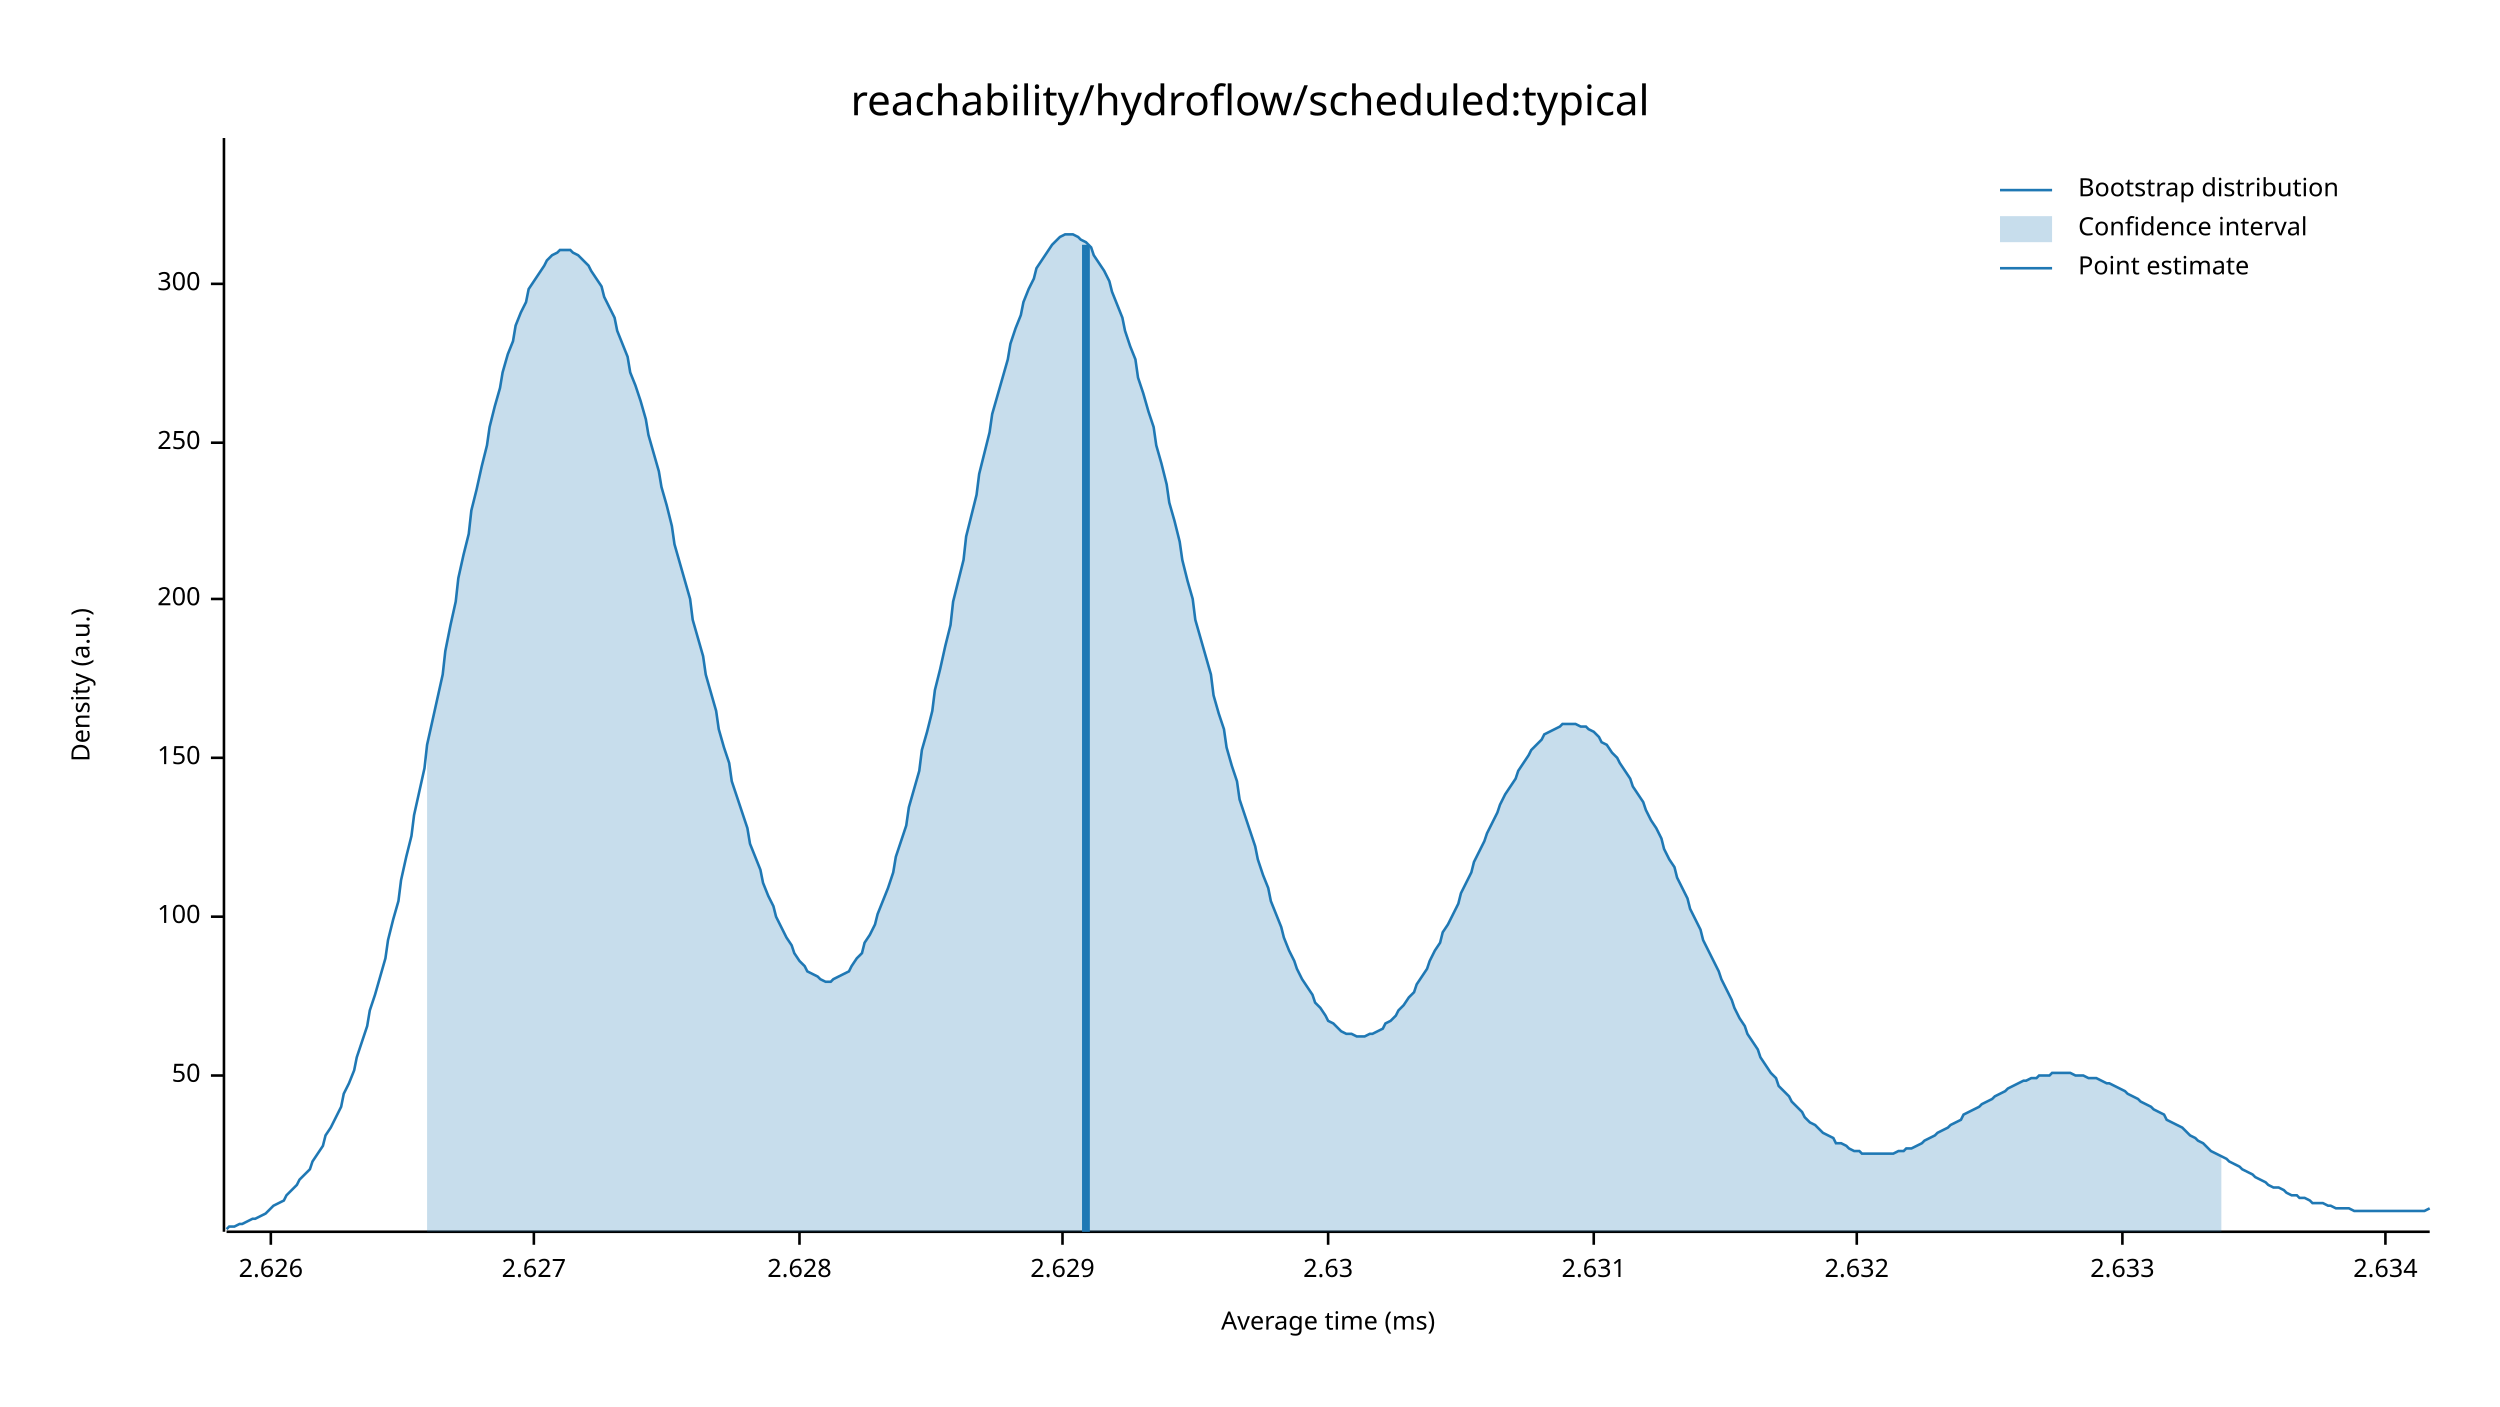
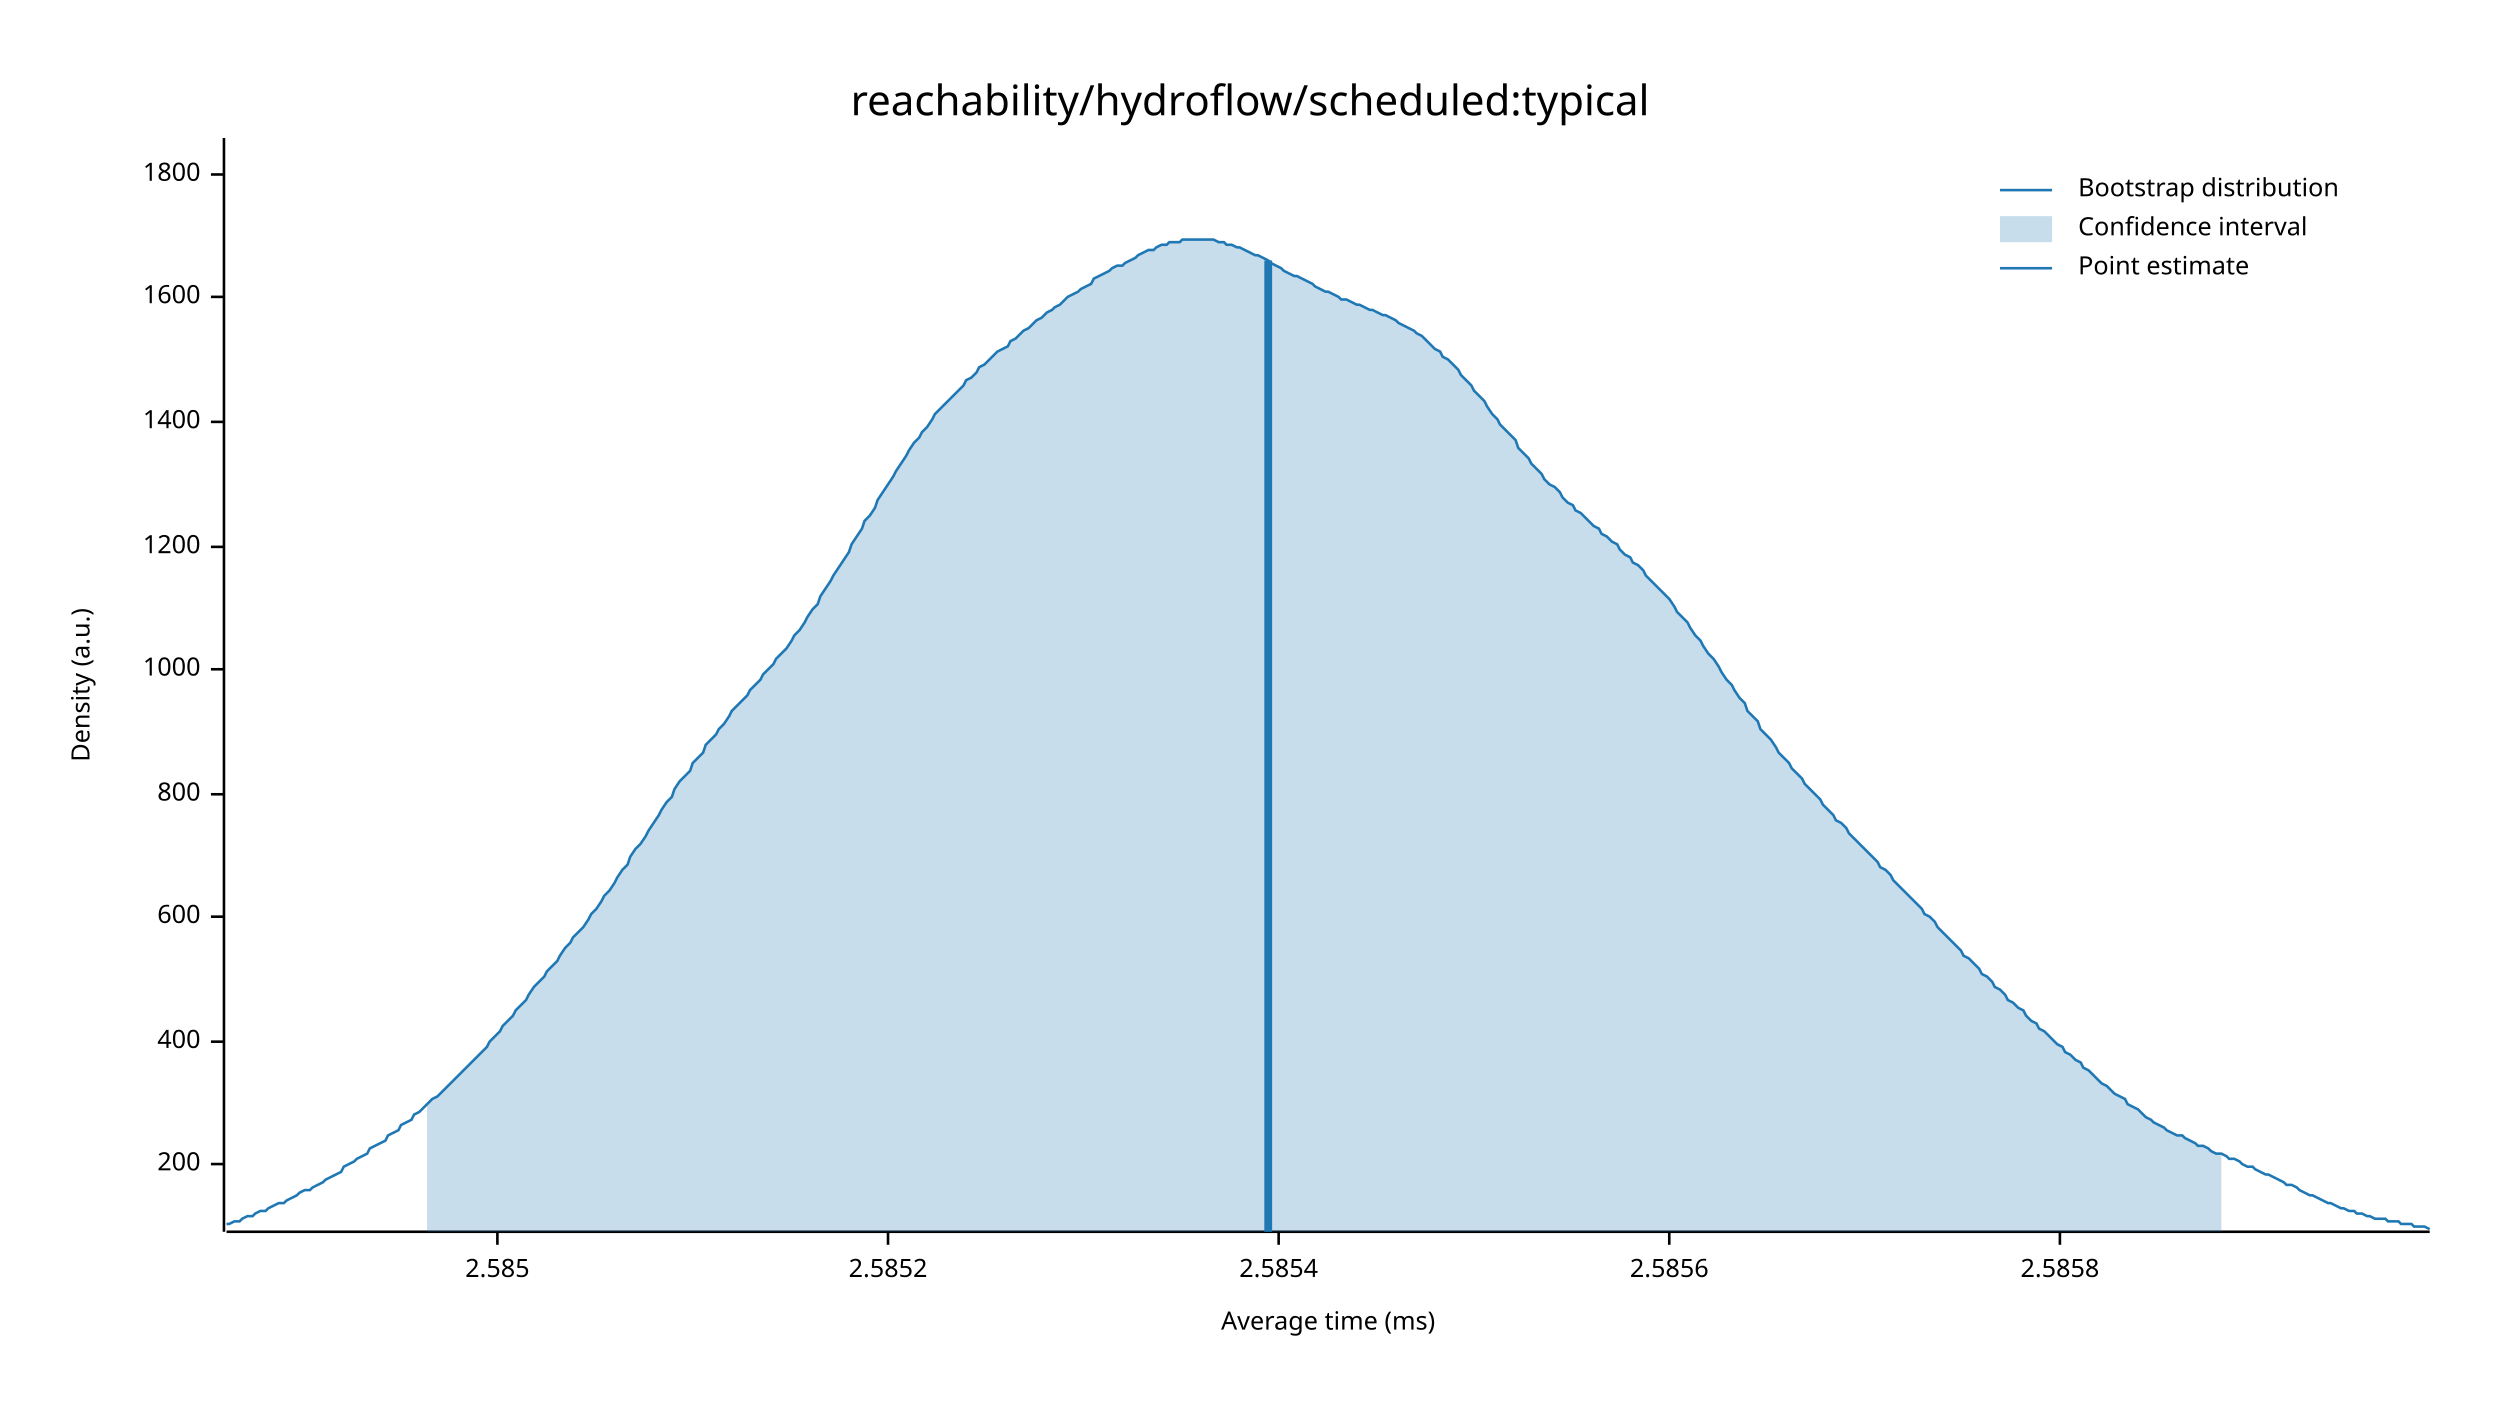
<svg xmlns="http://www.w3.org/2000/svg" width="960" height="540" viewBox="0 0 960 540">
  <text x="480" y="32" dy="0.76em" text-anchor="middle" font-family="sans-serif" font-size="16.129" opacity="1" fill="#000000">
reachability/hydroflow/scheduled:typical
</text>
  <text x="27" y="263" dy="0.76em" text-anchor="middle" font-family="sans-serif" font-size="9.677" opacity="1" fill="#000000" transform="rotate(270, 27, 263)">
Density (a.u.)
</text>
  <text x="510" y="513" dy="-0.5ex" text-anchor="middle" font-family="sans-serif" font-size="9.677" opacity="1" fill="#000000">
Average time (ms)
</text>
  <polyline fill="none" opacity="1" stroke="#000000" stroke-width="1" points="86,53 86,473 " />
-   <text x="77" y="413" dy="0.5ex" text-anchor="end" font-family="sans-serif" font-size="9.677" opacity="1" fill="#000000">
- 50
+   <text x="77" y="447" dy="0.5ex" text-anchor="end" font-family="sans-serif" font-size="9.677" opacity="1" fill="#000000">
+ 200
</text>
-   <polyline fill="none" opacity="1" stroke="#000000" stroke-width="1" points="81,413 86,413 " />
+   <polyline fill="none" opacity="1" stroke="#000000" stroke-width="1" points="81,447 86,447 " />
+   <text x="77" y="400" dy="0.5ex" text-anchor="end" font-family="sans-serif" font-size="9.677" opacity="1" fill="#000000">
+ 400
+ </text>
+   <polyline fill="none" opacity="1" stroke="#000000" stroke-width="1" points="81,400 86,400 " />
  <text x="77" y="352" dy="0.5ex" text-anchor="end" font-family="sans-serif" font-size="9.677" opacity="1" fill="#000000">
- 100
+ 600
</text>
  <polyline fill="none" opacity="1" stroke="#000000" stroke-width="1" points="81,352 86,352 " />
-   <text x="77" y="291" dy="0.5ex" text-anchor="end" font-family="sans-serif" font-size="9.677" opacity="1" fill="#000000">
- 150
+   <text x="77" y="305" dy="0.5ex" text-anchor="end" font-family="sans-serif" font-size="9.677" opacity="1" fill="#000000">
+ 800
</text>
-   <polyline fill="none" opacity="1" stroke="#000000" stroke-width="1" points="81,291 86,291 " />
-   <text x="77" y="230" dy="0.5ex" text-anchor="end" font-family="sans-serif" font-size="9.677" opacity="1" fill="#000000">
- 200
+   <polyline fill="none" opacity="1" stroke="#000000" stroke-width="1" points="81,305 86,305 " />
+   <text x="77" y="257" dy="0.5ex" text-anchor="end" font-family="sans-serif" font-size="9.677" opacity="1" fill="#000000">
+ 1000
</text>
-   <polyline fill="none" opacity="1" stroke="#000000" stroke-width="1" points="81,230 86,230 " />
-   <text x="77" y="170" dy="0.5ex" text-anchor="end" font-family="sans-serif" font-size="9.677" opacity="1" fill="#000000">
- 250
+   <polyline fill="none" opacity="1" stroke="#000000" stroke-width="1" points="81,257 86,257 " />
+   <text x="77" y="210" dy="0.5ex" text-anchor="end" font-family="sans-serif" font-size="9.677" opacity="1" fill="#000000">
+ 1200
</text>
-   <polyline fill="none" opacity="1" stroke="#000000" stroke-width="1" points="81,170 86,170 " />
-   <text x="77" y="109" dy="0.5ex" text-anchor="end" font-family="sans-serif" font-size="9.677" opacity="1" fill="#000000">
- 300
+   <polyline fill="none" opacity="1" stroke="#000000" stroke-width="1" points="81,210 86,210 " />
+   <text x="77" y="162" dy="0.5ex" text-anchor="end" font-family="sans-serif" font-size="9.677" opacity="1" fill="#000000">
+ 1400
</text>
-   <polyline fill="none" opacity="1" stroke="#000000" stroke-width="1" points="81,109 86,109 " />
+   <polyline fill="none" opacity="1" stroke="#000000" stroke-width="1" points="81,162 86,162 " />
+   <text x="77" y="114" dy="0.5ex" text-anchor="end" font-family="sans-serif" font-size="9.677" opacity="1" fill="#000000">
+ 1600
+ </text>
+   <polyline fill="none" opacity="1" stroke="#000000" stroke-width="1" points="81,114 86,114 " />
+   <text x="77" y="67" dy="0.5ex" text-anchor="end" font-family="sans-serif" font-size="9.677" opacity="1" fill="#000000">
+ 1800
+ </text>
+   <polyline fill="none" opacity="1" stroke="#000000" stroke-width="1" points="81,67 86,67 " />
  <polyline fill="none" opacity="1" stroke="#000000" stroke-width="1" points="87,473 933,473 " />
-   <text x="104" y="483" dy="0.76em" text-anchor="middle" font-family="sans-serif" font-size="9.677" opacity="1" fill="#000000">
- 2.626
+   <text x="191" y="483" dy="0.76em" text-anchor="middle" font-family="sans-serif" font-size="9.677" opacity="1" fill="#000000">
+ 2.585
</text>
-   <polyline fill="none" opacity="1" stroke="#000000" stroke-width="1" points="104,473 104,478 " />
-   <text x="205" y="483" dy="0.76em" text-anchor="middle" font-family="sans-serif" font-size="9.677" opacity="1" fill="#000000">
- 2.627
+   <polyline fill="none" opacity="1" stroke="#000000" stroke-width="1" points="191,473 191,478 " />
+   <text x="341" y="483" dy="0.76em" text-anchor="middle" font-family="sans-serif" font-size="9.677" opacity="1" fill="#000000">
+ 2.5852
</text>
-   <polyline fill="none" opacity="1" stroke="#000000" stroke-width="1" points="205,473 205,478 " />
-   <text x="307" y="483" dy="0.76em" text-anchor="middle" font-family="sans-serif" font-size="9.677" opacity="1" fill="#000000">
- 2.628
+   <polyline fill="none" opacity="1" stroke="#000000" stroke-width="1" points="341,473 341,478 " />
+   <text x="491" y="483" dy="0.76em" text-anchor="middle" font-family="sans-serif" font-size="9.677" opacity="1" fill="#000000">
+ 2.5854
</text>
-   <polyline fill="none" opacity="1" stroke="#000000" stroke-width="1" points="307,473 307,478 " />
-   <text x="408" y="483" dy="0.76em" text-anchor="middle" font-family="sans-serif" font-size="9.677" opacity="1" fill="#000000">
- 2.629
+   <polyline fill="none" opacity="1" stroke="#000000" stroke-width="1" points="491,473 491,478 " />
+   <text x="641" y="483" dy="0.76em" text-anchor="middle" font-family="sans-serif" font-size="9.677" opacity="1" fill="#000000">
+ 2.5856
</text>
-   <polyline fill="none" opacity="1" stroke="#000000" stroke-width="1" points="408,473 408,478 " />
-   <text x="510" y="483" dy="0.76em" text-anchor="middle" font-family="sans-serif" font-size="9.677" opacity="1" fill="#000000">
- 2.63
+   <polyline fill="none" opacity="1" stroke="#000000" stroke-width="1" points="641,473 641,478 " />
+   <text x="791" y="483" dy="0.76em" text-anchor="middle" font-family="sans-serif" font-size="9.677" opacity="1" fill="#000000">
+ 2.5858
</text>
-   <polyline fill="none" opacity="1" stroke="#000000" stroke-width="1" points="510,473 510,478 " />
-   <text x="612" y="483" dy="0.76em" text-anchor="middle" font-family="sans-serif" font-size="9.677" opacity="1" fill="#000000">
- 2.631
- </text>
-   <polyline fill="none" opacity="1" stroke="#000000" stroke-width="1" points="612,473 612,478 " />
-   <text x="713" y="483" dy="0.76em" text-anchor="middle" font-family="sans-serif" font-size="9.677" opacity="1" fill="#000000">
- 2.632
- </text>
-   <polyline fill="none" opacity="1" stroke="#000000" stroke-width="1" points="713,473 713,478 " />
-   <text x="815" y="483" dy="0.76em" text-anchor="middle" font-family="sans-serif" font-size="9.677" opacity="1" fill="#000000">
- 2.633
- </text>
-   <polyline fill="none" opacity="1" stroke="#000000" stroke-width="1" points="815,473 815,478 " />
-   <text x="916" y="483" dy="0.76em" text-anchor="middle" font-family="sans-serif" font-size="9.677" opacity="1" fill="#000000">
- 2.634
- </text>
-   <polyline fill="none" opacity="1" stroke="#000000" stroke-width="1" points="916,473 916,478 " />
-   <polyline fill="none" opacity="1" stroke="#1F78B4" stroke-width="1" points="87,472 88,471 90,471 92,470 93,470 95,469 97,468 98,468 100,467 102,466 103,465 105,463 107,462 109,461 110,459 112,457 114,455 115,453 117,451 119,449 120,446 122,443 124,440 125,436 127,433 129,429 131,425 132,420 134,416 136,411 137,406 139,400 141,394 142,388 144,382 146,375 148,368 149,361 151,353 153,346 154,338 156,329 158,321 159,313 161,304 163,295 164,286 166,277 168,268 170,259 171,250 173,240 175,231 176,222 178,213 180,205 181,196 183,188 185,179 187,171 188,164 190,156 192,149 193,143 195,136 197,131 198,125 200,120 202,116 203,111 205,108 207,105 209,102 210,100 212,98 214,97 215,96 217,96 219,96 220,97 222,98 224,100 226,102 227,104 229,107 231,110 232,114 234,118 236,122 237,127 239,132 241,137 242,143 244,148 246,154 248,161 249,167 251,174 253,181 254,187 256,194 258,202 259,209 261,216 263,223 265,230 266,238 268,245 270,252 271,259 273,266 275,273 276,280 278,287 280,293 281,300 283,306 285,312 287,318 288,324 290,329 292,334 293,339 295,344 297,348 298,352 300,356 302,360 304,363 305,366 307,369 309,371 310,373 312,374 314,375 315,376 317,377 319,377 320,376 322,375 324,374 326,373 327,371 329,368 331,366 332,362 334,359 336,355 337,351 339,346 341,341 343,335 344,329 346,323 348,317 349,310 351,303 353,296 354,288 356,281 358,273 359,265 361,257 363,248 365,240 366,231 368,223 370,215 371,206 373,198 375,190 376,182 378,174 380,166 381,159 383,152 385,145 387,138 388,132 390,126 392,121 393,116 395,111 397,107 398,103 400,100 402,97 404,94 405,93 407,91 409,90 410,90 412,90 414,91 415,92 417,93 419,95 420,98 422,101 424,104 426,108 427,112 429,117 431,122 432,127 434,133 436,138 437,145 439,151 441,158 443,164 444,171 446,178 448,186 449,193 451,200 453,208 454,215 456,223 458,230 459,238 461,245 463,252 465,259 466,267 468,274 470,280 471,287 473,294 475,300 476,307 478,313 480,319 482,325 483,330 485,336 487,341 488,346 490,351 492,356 493,360 495,365 497,369 498,372 500,376 502,379 504,382 505,385 507,387 509,390 510,392 512,393 514,395 515,396 517,397 519,397 521,398 522,398 524,398 526,397 527,397 529,396 531,395 532,393 534,392 536,390 537,388 539,386 541,383 543,381 544,378 546,375 548,372 549,369 551,365 553,362 554,358 556,355 558,351 560,347 561,343 563,339 565,335 566,331 568,327 570,323 571,320 573,316 575,312 576,309 578,305 580,302 582,299 583,296 585,293 587,290 588,288 590,286 592,284 593,282 595,281 597,280 599,279 600,278 602,278 604,278 605,278 607,279 609,279 610,280 612,281 614,283 615,285 617,286 619,289 621,291 622,293 624,296 626,299 627,302 629,305 631,308 632,311 634,315 636,318 638,322 639,326 641,330 643,333 644,337 646,341 648,345 649,349 651,353 653,357 654,361 656,365 658,369 660,373 661,376 663,380 665,384 666,387 668,391 670,394 671,397 673,400 675,403 676,406 678,409 680,412 682,414 683,417 685,419 687,421 688,423 690,425 692,427 693,429 695,431 697,432 699,434 700,435 702,436 704,437 705,439 707,439 709,440 710,441 712,442 714,442 715,443 717,443 719,443 721,443 722,443 724,443 726,443 727,443 729,442 731,442 732,441 734,441 736,440 738,439 739,438 741,437 743,436 744,435 746,434 748,433 749,432 751,431 753,430 754,428 756,427 758,426 760,425 761,424 763,423 765,422 766,421 768,420 770,419 771,418 773,417 775,416 777,415 778,415 780,414 782,414 783,413 785,413 787,413 788,412 790,412 792,412 793,412 795,412 797,413 799,413 800,413 802,414 804,414 805,414 807,415 809,416 810,416 812,417 814,418 816,419 817,420 819,421 821,422 822,423 824,424 826,425 827,426 829,427 831,428 832,430 834,431 836,432 838,433 839,434 841,436 843,437 844,438 846,439 848,441 849,442 851,443 853,444 855,445 856,446 858,447 860,448 861,449 863,450 865,451 866,452 868,453 870,454 871,455 873,456 875,456 877,457 878,458 880,459 882,459 883,460 885,460 887,461 888,462 890,462 892,462 894,463 895,463 897,464 899,464 900,464 902,464 904,465 905,465 907,465 909,465 910,465 912,465 914,465 916,465 917,465 919,465 921,465 922,465 924,465 926,465 927,465 929,465 931,465 933,464 " />
-   <polygon opacity="0.25" fill="#1F78B4" points="164,286 166,277 168,268 170,259 171,250 173,240 175,231 176,222 178,213 180,205 181,196 183,188 185,179 187,171 188,164 190,156 192,149 193,143 195,136 197,131 198,125 200,120 202,116 203,111 205,108 207,105 209,102 210,100 212,98 214,97 215,96 217,96 219,96 220,97 222,98 224,100 226,102 227,104 229,107 231,110 232,114 234,118 236,122 237,127 239,132 241,137 242,143 244,148 246,154 248,161 249,167 251,174 253,181 254,187 256,194 258,202 259,209 261,216 263,223 265,230 266,238 268,245 270,252 271,259 273,266 275,273 276,280 278,287 280,293 281,300 283,306 285,312 287,318 288,324 290,329 292,334 293,339 295,344 297,348 298,352 300,356 302,360 304,363 305,366 307,369 309,371 310,373 312,374 314,375 315,376 317,377 319,377 320,376 322,375 324,374 326,373 327,371 329,368 331,366 332,362 334,359 336,355 337,351 339,346 341,341 343,335 344,329 346,323 348,317 349,310 351,303 353,296 354,288 356,281 358,273 359,265 361,257 363,248 365,240 366,231 368,223 370,215 371,206 373,198 375,190 376,182 378,174 380,166 381,159 383,152 385,145 387,138 388,132 390,126 392,121 393,116 395,111 397,107 398,103 400,100 402,97 404,94 405,93 407,91 409,90 410,90 412,90 414,91 415,92 417,93 419,95 420,98 422,101 424,104 426,108 427,112 429,117 431,122 432,127 434,133 436,138 437,145 439,151 441,158 443,164 444,171 446,178 448,186 449,193 451,200 453,208 454,215 456,223 458,230 459,238 461,245 463,252 465,259 466,267 468,274 470,280 471,287 473,294 475,300 476,307 478,313 480,319 482,325 483,330 485,336 487,341 488,346 490,351 492,356 493,360 495,365 497,369 498,372 500,376 502,379 504,382 505,385 507,387 509,390 510,392 512,393 514,395 515,396 517,397 519,397 521,398 522,398 524,398 526,397 527,397 529,396 531,395 532,393 534,392 536,390 537,388 539,386 541,383 543,381 544,378 546,375 548,372 549,369 551,365 553,362 554,358 556,355 558,351 560,347 561,343 563,339 565,335 566,331 568,327 570,323 571,320 573,316 575,312 576,309 578,305 580,302 582,299 583,296 585,293 587,290 588,288 590,286 592,284 593,282 595,281 597,280 599,279 600,278 602,278 604,278 605,278 607,279 609,279 610,280 612,281 614,283 615,285 617,286 619,289 621,291 622,293 624,296 626,299 627,302 629,305 631,308 632,311 634,315 636,318 638,322 639,326 641,330 643,333 644,337 646,341 648,345 649,349 651,353 653,357 654,361 656,365 658,369 660,373 661,376 663,380 665,384 666,387 668,391 670,394 671,397 673,400 675,403 676,406 678,409 680,412 682,414 683,417 685,419 687,421 688,423 690,425 692,427 693,429 695,431 697,432 699,434 700,435 702,436 704,437 705,439 707,439 709,440 710,441 712,442 714,442 715,443 717,443 719,443 721,443 722,443 724,443 726,443 727,443 729,442 731,442 732,441 734,441 736,440 738,439 739,438 741,437 743,436 744,435 746,434 748,433 749,432 751,431 753,430 754,428 756,427 758,426 760,425 761,424 763,423 765,422 766,421 768,420 770,419 771,418 773,417 775,416 777,415 778,415 780,414 782,414 783,413 785,413 787,413 788,412 790,412 792,412 793,412 795,412 797,413 799,413 800,413 802,414 804,414 805,414 807,415 809,416 810,416 812,417 814,418 816,419 817,420 819,421 821,422 822,423 824,424 826,425 827,426 829,427 831,428 832,430 834,431 836,432 838,433 839,434 841,436 843,437 844,438 846,439 848,441 849,442 851,443 853,444 853,473 164,473 " />
-   <polyline fill="none" opacity="1" stroke="#1F78B4" stroke-width="3" points="417,473 417,94 " />
+   <polyline fill="none" opacity="1" stroke="#000000" stroke-width="1" points="791,473 791,478 " />
+   <polyline fill="none" opacity="1" stroke="#1F78B4" stroke-width="1" points="87,470 88,470 90,469 92,469 93,468 95,467 97,467 98,466 100,465 102,465 103,464 105,463 107,462 109,462 110,461 112,460 114,459 115,458 117,457 119,457 120,456 122,455 124,454 125,453 127,452 129,451 131,450 132,448 134,447 136,446 137,445 139,444 141,443 142,441 144,440 146,439 148,438 149,436 151,435 153,434 154,432 156,431 158,430 159,428 161,427 163,425 164,424 166,422 168,421 170,419 171,418 173,416 175,414 176,413 178,411 180,409 181,408 183,406 185,404 187,402 188,400 190,398 192,396 193,394 195,392 197,390 198,388 200,386 202,384 203,382 205,379 207,377 209,375 210,373 212,371 214,369 215,367 217,364 219,362 220,360 222,358 224,356 226,353 227,351 229,349 231,346 232,344 234,342 236,339 237,337 239,334 241,332 242,329 244,326 246,324 248,321 249,319 251,316 253,313 254,311 256,308 258,306 259,303 261,300 263,298 265,296 266,293 268,291 270,289 271,286 273,284 275,282 276,280 278,278 280,275 281,273 283,271 285,269 287,267 288,265 290,263 292,261 293,259 295,257 297,255 298,253 300,251 302,249 304,246 305,244 307,242 309,239 310,237 312,234 314,232 315,229 317,226 319,223 320,221 322,218 324,215 326,212 327,209 329,206 331,203 332,200 334,198 336,195 337,192 339,189 341,186 343,183 344,181 346,178 348,175 349,173 351,170 353,168 354,166 356,164 358,161 359,159 361,157 363,155 365,153 366,152 368,150 370,148 371,146 373,145 375,143 376,141 378,140 380,138 381,137 383,135 385,134 387,133 388,131 390,130 392,128 393,127 395,126 397,124 398,123 400,122 402,120 404,119 405,118 407,117 409,115 410,114 412,113 414,112 415,111 417,110 419,109 420,107 422,106 424,105 426,104 427,103 429,102 431,102 432,101 434,100 436,99 437,98 439,97 441,96 443,96 444,95 446,94 448,94 449,93 451,93 453,93 454,92 456,92 458,92 459,92 461,92 463,92 465,92 466,92 468,93 470,93 471,94 473,94 475,95 476,95 478,96 480,97 482,98 483,98 485,99 487,100 488,101 490,102 492,103 493,104 495,105 497,106 498,106 500,107 502,108 504,109 505,110 507,111 509,112 510,112 512,113 514,114 515,115 517,115 519,116 521,117 522,117 524,118 526,119 527,119 529,120 531,121 532,121 534,122 536,123 537,124 539,125 541,126 543,127 544,128 546,129 548,131 549,132 551,134 553,135 554,137 556,138 558,140 560,142 561,144 563,146 565,148 566,150 568,152 570,154 571,156 573,159 575,161 576,163 578,165 580,167 582,169 583,172 585,174 587,176 588,178 590,180 592,182 593,184 595,186 597,187 599,189 600,191 602,193 604,194 605,196 607,197 609,199 610,200 612,202 614,203 615,205 617,206 619,208 621,209 622,211 624,213 626,214 627,216 629,217 631,219 632,221 634,223 636,225 638,227 639,228 641,230 643,233 644,235 646,237 648,239 649,241 651,244 653,246 654,248 656,251 658,253 660,256 661,258 663,261 665,263 666,265 668,268 670,270 671,273 673,275 675,277 676,280 678,282 680,284 682,287 683,289 685,291 687,293 688,295 690,297 692,299 693,301 695,303 697,305 699,307 700,309 702,311 704,313 705,315 707,316 709,318 710,320 712,322 714,324 715,325 717,327 719,329 721,331 722,333 724,334 726,336 727,338 729,340 731,342 732,343 734,345 736,347 738,349 739,351 741,352 743,354 744,356 746,358 748,360 749,361 751,363 753,365 754,367 756,368 758,370 760,372 761,374 763,375 765,377 766,379 768,380 770,382 771,384 773,385 775,387 777,388 778,390 780,392 782,393 783,395 785,396 787,398 788,399 790,401 792,402 793,404 795,405 797,407 799,408 800,410 802,411 804,413 805,414 807,416 809,417 810,418 812,420 814,421 816,422 817,424 819,425 821,426 822,427 824,429 826,430 827,431 829,432 831,433 832,434 834,435 836,436 838,436 839,437 841,438 843,439 844,440 846,440 848,441 849,442 851,443 853,443 855,444 856,445 858,445 860,446 861,447 863,448 865,448 866,449 868,450 870,451 871,451 873,452 875,453 877,454 878,455 880,455 882,456 883,457 885,458 887,459 888,459 890,460 892,461 894,462 895,462 897,463 899,464 900,464 902,465 904,465 905,466 907,466 909,467 910,467 912,468 914,468 916,468 917,469 919,469 921,469 922,470 924,470 926,470 927,471 929,471 931,471 933,472 " />
+   <polygon opacity="0.25" fill="#1F78B4" points="164,424 166,422 168,421 170,419 171,418 173,416 175,414 176,413 178,411 180,409 181,408 183,406 185,404 187,402 188,400 190,398 192,396 193,394 195,392 197,390 198,388 200,386 202,384 203,382 205,379 207,377 209,375 210,373 212,371 214,369 215,367 217,364 219,362 220,360 222,358 224,356 226,353 227,351 229,349 231,346 232,344 234,342 236,339 237,337 239,334 241,332 242,329 244,326 246,324 248,321 249,319 251,316 253,313 254,311 256,308 258,306 259,303 261,300 263,298 265,296 266,293 268,291 270,289 271,286 273,284 275,282 276,280 278,278 280,275 281,273 283,271 285,269 287,267 288,265 290,263 292,261 293,259 295,257 297,255 298,253 300,251 302,249 304,246 305,244 307,242 309,239 310,237 312,234 314,232 315,229 317,226 319,223 320,221 322,218 324,215 326,212 327,209 329,206 331,203 332,200 334,198 336,195 337,192 339,189 341,186 343,183 344,181 346,178 348,175 349,173 351,170 353,168 354,166 356,164 358,161 359,159 361,157 363,155 365,153 366,152 368,150 370,148 371,146 373,145 375,143 376,141 378,140 380,138 381,137 383,135 385,134 387,133 388,131 390,130 392,128 393,127 395,126 397,124 398,123 400,122 402,120 404,119 405,118 407,117 409,115 410,114 412,113 414,112 415,111 417,110 419,109 420,107 422,106 424,105 426,104 427,103 429,102 431,102 432,101 434,100 436,99 437,98 439,97 441,96 443,96 444,95 446,94 448,94 449,93 451,93 453,93 454,92 456,92 458,92 459,92 461,92 463,92 465,92 466,92 468,93 470,93 471,94 473,94 475,95 476,95 478,96 480,97 482,98 483,98 485,99 487,100 488,101 490,102 492,103 493,104 495,105 497,106 498,106 500,107 502,108 504,109 505,110 507,111 509,112 510,112 512,113 514,114 515,115 517,115 519,116 521,117 522,117 524,118 526,119 527,119 529,120 531,121 532,121 534,122 536,123 537,124 539,125 541,126 543,127 544,128 546,129 548,131 549,132 551,134 553,135 554,137 556,138 558,140 560,142 561,144 563,146 565,148 566,150 568,152 570,154 571,156 573,159 575,161 576,163 578,165 580,167 582,169 583,172 585,174 587,176 588,178 590,180 592,182 593,184 595,186 597,187 599,189 600,191 602,193 604,194 605,196 607,197 609,199 610,200 612,202 614,203 615,205 617,206 619,208 621,209 622,211 624,213 626,214 627,216 629,217 631,219 632,221 634,223 636,225 638,227 639,228 641,230 643,233 644,235 646,237 648,239 649,241 651,244 653,246 654,248 656,251 658,253 660,256 661,258 663,261 665,263 666,265 668,268 670,270 671,273 673,275 675,277 676,280 678,282 680,284 682,287 683,289 685,291 687,293 688,295 690,297 692,299 693,301 695,303 697,305 699,307 700,309 702,311 704,313 705,315 707,316 709,318 710,320 712,322 714,324 715,325 717,327 719,329 721,331 722,333 724,334 726,336 727,338 729,340 731,342 732,343 734,345 736,347 738,349 739,351 741,352 743,354 744,356 746,358 748,360 749,361 751,363 753,365 754,367 756,368 758,370 760,372 761,374 763,375 765,377 766,379 768,380 770,382 771,384 773,385 775,387 777,388 778,390 780,392 782,393 783,395 785,396 787,398 788,399 790,401 792,402 793,404 795,405 797,407 799,408 800,410 802,411 804,413 805,414 807,416 809,417 810,418 812,420 814,421 816,422 817,424 819,425 821,426 822,427 824,429 826,430 827,431 829,432 831,433 832,434 834,435 836,436 838,436 839,437 841,438 843,439 844,440 846,440 848,441 849,442 851,443 853,443 853,473 164,473 " />
+   <polyline fill="none" opacity="1" stroke="#1F78B4" stroke-width="3" points="487,473 487,100 " />
  <text x="798" y="68" dy="0.76em" text-anchor="start" font-family="sans-serif" font-size="9.677" opacity="1" fill="#000000">
Bootstrap distribution
</text>
  <text x="798" y="83" dy="0.76em" text-anchor="start" font-family="sans-serif" font-size="9.677" opacity="1" fill="#000000">
Confidence interval
</text>
  <text x="798" y="98" dy="0.76em" text-anchor="start" font-family="sans-serif" font-size="9.677" opacity="1" fill="#000000">
Point estimate
</text>
  <polyline fill="none" opacity="1" stroke="#1F78B4" stroke-width="1" points="768,73 788,73 " />
  <rect x="768" y="83" width="20" height="10" opacity="0.25" fill="#1F78B4" stroke="none" />
  <polyline fill="none" opacity="1" stroke="#1F78B4" stroke-width="1" points="768,103 788,103 " />
</svg>
